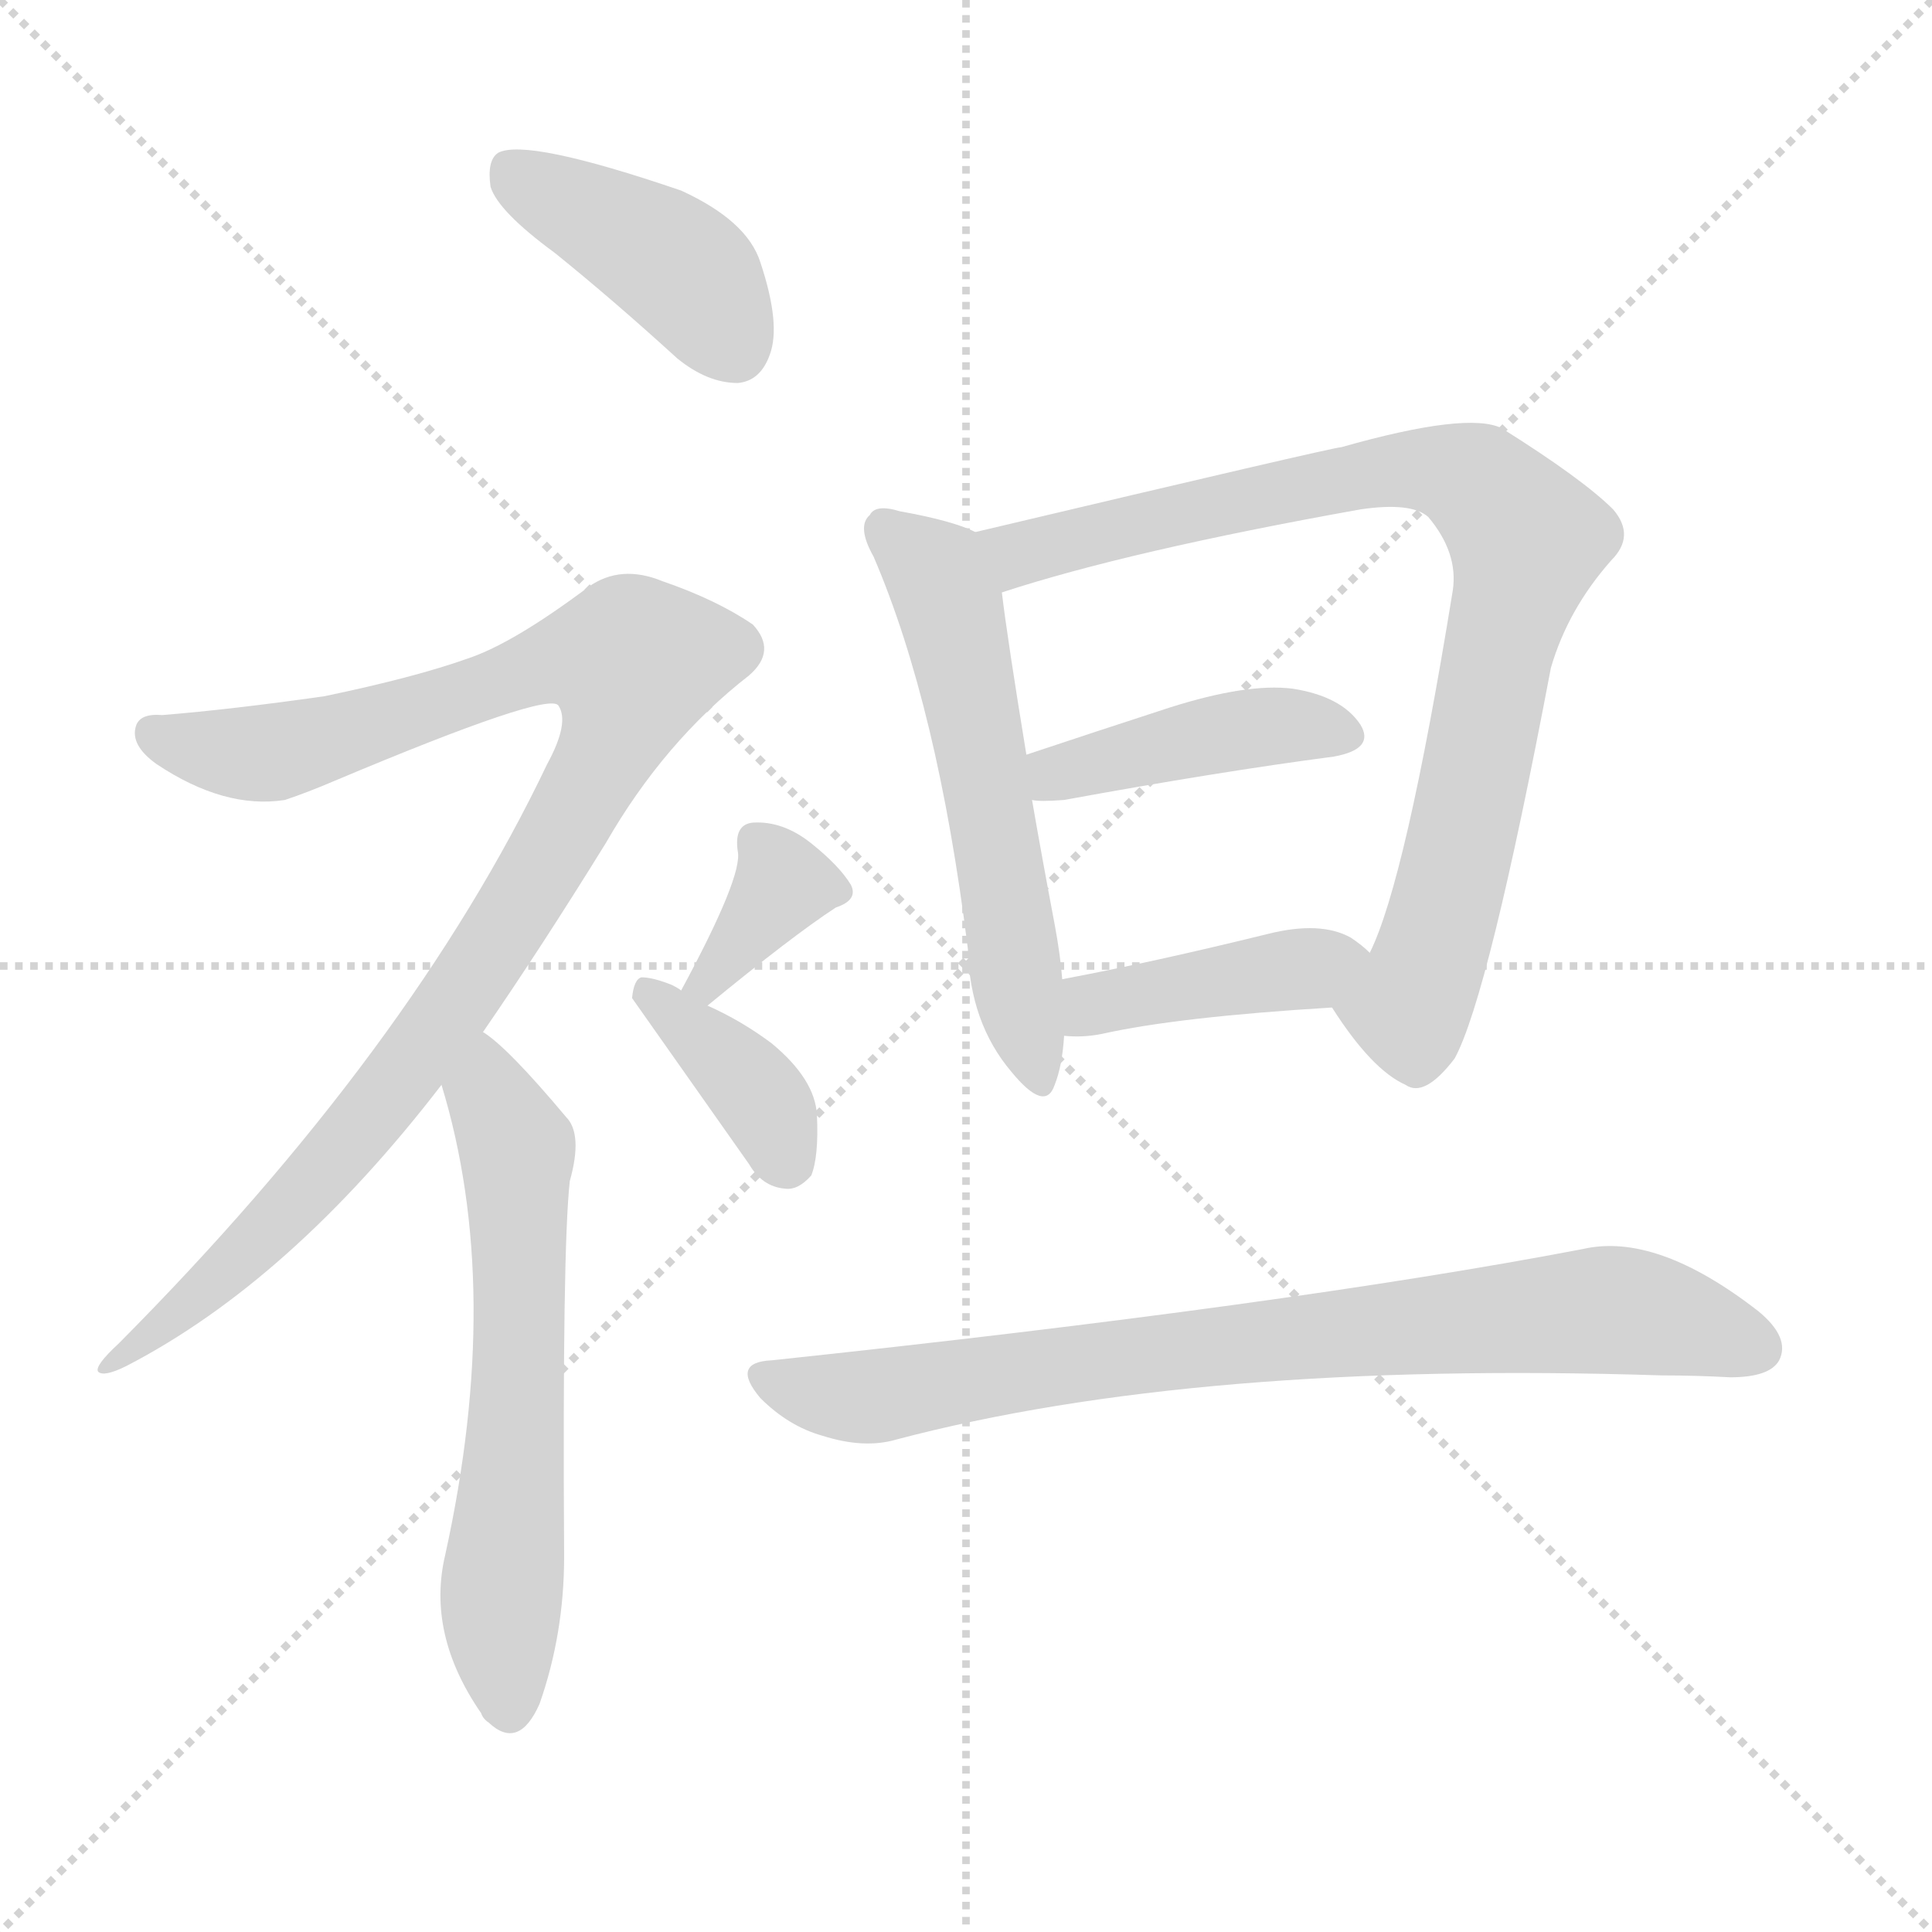
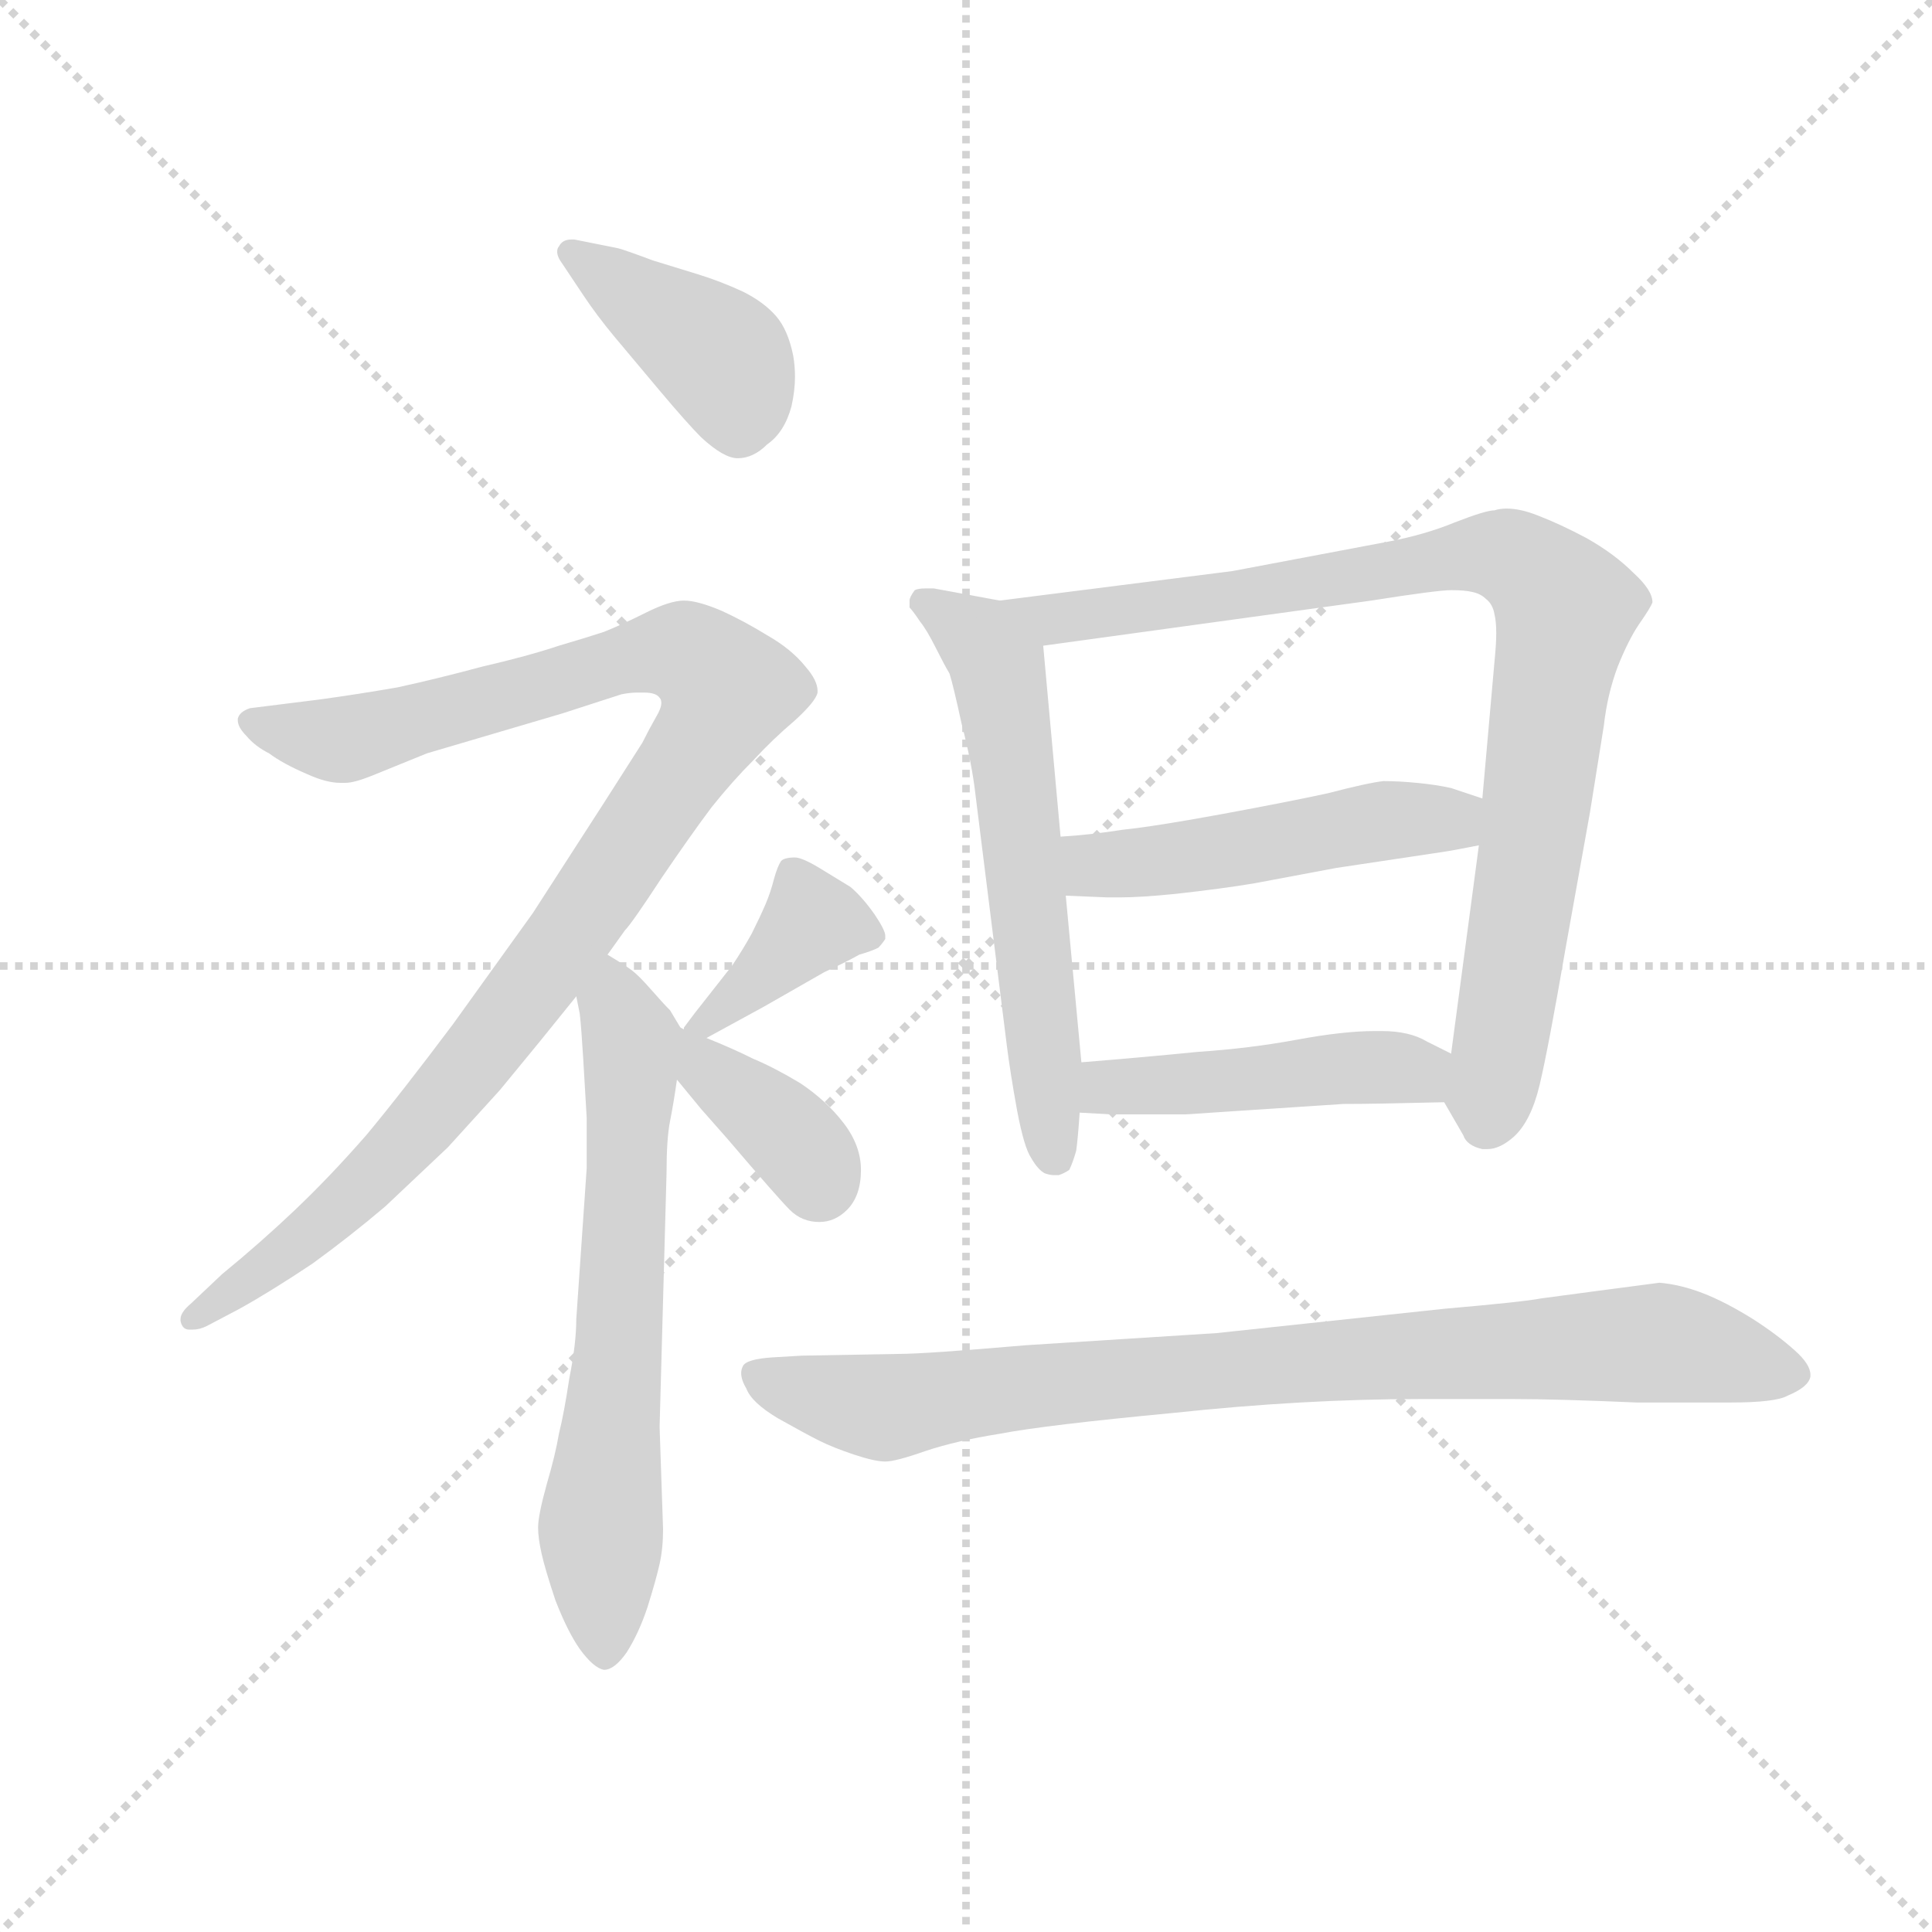
<svg xmlns="http://www.w3.org/2000/svg" version="1.1" viewBox="0 0 1024 1024">
  <g stroke="lightgray" stroke-dasharray="1,1" stroke-width="1" transform="scale(4, 4)">
    <line x1="0" y1="0" x2="256" y2="256" />
    <line x1="256" y1="0" x2="0" y2="256" />
    <line x1="128" y1="0" x2="128" y2="256" />
    <line x1="0" y1="128" x2="256" y2="128" />
  </g>
-   <g transform="scale(1, -1) translate(0, -900)">
+   <g transform="scale(0.92, -0.92) translate(60, -830)">
    <style type="text/css">
      
        @keyframes keyframes0 {
          from {
            stroke: blue;
-             stroke-dashoffset: 412;
+             stroke-dashoffset: 403;
            stroke-width: 128;
          }
          57% {
            animation-timing-function: step-end;
            stroke: blue;
            stroke-dashoffset: 0;
            stroke-width: 128;
          }
          to {
            stroke: black;
            stroke-width: 1024;
          }
        }
        #make-me-a-hanzi-animation-0 {
-           animation: keyframes0 0.585s both;
+           animation: keyframes0 0.578s both;
          animation-delay: 0s;
          animation-timing-function: linear;
        }
      
        @keyframes keyframes1 {
          from {
            stroke: blue;
-             stroke-dashoffset: 987;
-             stroke-width: 128;
-           }
-           76% {
+             stroke-dashoffset: 1028;
+             stroke-width: 128;
+           }
+           77% {
            animation-timing-function: step-end;
            stroke: blue;
            stroke-dashoffset: 0;
            stroke-width: 128;
          }
          to {
            stroke: black;
            stroke-width: 1024;
          }
        }
        #make-me-a-hanzi-animation-1 {
-           animation: keyframes1 1.053s both;
-           animation-delay: 0.585s;
+           animation: keyframes1 1.087s both;
+           animation-delay: 0.578s;
          animation-timing-function: linear;
        }
      
        @keyframes keyframes2 {
          from {
            stroke: blue;
-             stroke-dashoffset: 608;
+             stroke-dashoffset: 654;
+             stroke-width: 128;
+           }
+           68% {
+             animation-timing-function: step-end;
+             stroke: blue;
+             stroke-dashoffset: 0;
+             stroke-width: 128;
+           }
+           to {
+             stroke: black;
+             stroke-width: 1024;
+           }
+         }
+         #make-me-a-hanzi-animation-2 {
+           animation: keyframes2 0.782s both;
+           animation-delay: 1.665s;
+           animation-timing-function: linear;
+         }
+       
+         @keyframes keyframes3 {
+           from {
+             stroke: blue;
+             stroke-dashoffset: 382;
+             stroke-width: 128;
+           }
+           55% {
+             animation-timing-function: step-end;
+             stroke: blue;
+             stroke-dashoffset: 0;
+             stroke-width: 128;
+           }
+           to {
+             stroke: black;
+             stroke-width: 1024;
+           }
+         }
+         #make-me-a-hanzi-animation-3 {
+           animation: keyframes3 0.561s both;
+           animation-delay: 2.447s;
+           animation-timing-function: linear;
+         }
+       
+         @keyframes keyframes4 {
+           from {
+             stroke: blue;
+             stroke-dashoffset: 367;
+             stroke-width: 128;
+           }
+           54% {
+             animation-timing-function: step-end;
+             stroke: blue;
+             stroke-dashoffset: 0;
+             stroke-width: 128;
+           }
+           to {
+             stroke: black;
+             stroke-width: 1024;
+           }
+         }
+         #make-me-a-hanzi-animation-4 {
+           animation: keyframes4 0.549s both;
+           animation-delay: 3.008s;
+           animation-timing-function: linear;
+         }
+       
+         @keyframes keyframes5 {
+           from {
+             stroke: blue;
+             stroke-dashoffset: 599;
            stroke-width: 128;
          }
          66% {
            animation-timing-function: step-end;
            stroke: blue;
            stroke-dashoffset: 0;
            stroke-width: 128;
          }
          to {
            stroke: black;
            stroke-width: 1024;
          }
        }
-         #make-me-a-hanzi-animation-2 {
-           animation: keyframes2 0.745s both;
-           animation-delay: 1.639s;
-           animation-timing-function: linear;
-         }
-       
-         @keyframes keyframes3 {
-           from {
-             stroke: blue;
-             stroke-dashoffset: 346;
-             stroke-width: 128;
-           }
-           53% {
-             animation-timing-function: step-end;
-             stroke: blue;
-             stroke-dashoffset: 0;
-             stroke-width: 128;
-           }
-           to {
-             stroke: black;
-             stroke-width: 1024;
-           }
-         }
-         #make-me-a-hanzi-animation-3 {
-           animation: keyframes3 0.532s both;
-           animation-delay: 2.383s;
-           animation-timing-function: linear;
-         }
-       
-         @keyframes keyframes4 {
-           from {
-             stroke: blue;
-             stroke-dashoffset: 375;
-             stroke-width: 128;
-           }
-           55% {
-             animation-timing-function: step-end;
-             stroke: blue;
-             stroke-dashoffset: 0;
-             stroke-width: 128;
-           }
-           to {
-             stroke: black;
-             stroke-width: 1024;
-           }
-         }
-         #make-me-a-hanzi-animation-4 {
-           animation: keyframes4 0.555s both;
-           animation-delay: 2.915s;
-           animation-timing-function: linear;
-         }
-       
-         @keyframes keyframes5 {
-           from {
-             stroke: blue;
-             stroke-dashoffset: 561;
-             stroke-width: 128;
-           }
-           65% {
-             animation-timing-function: step-end;
-             stroke: blue;
-             stroke-dashoffset: 0;
-             stroke-width: 128;
-           }
-           to {
-             stroke: black;
-             stroke-width: 1024;
-           }
-         }
        #make-me-a-hanzi-animation-5 {
-           animation: keyframes5 0.707s both;
-           animation-delay: 3.47s;
+           animation: keyframes5 0.737s both;
+           animation-delay: 3.556s;
          animation-timing-function: linear;
        }
      
        @keyframes keyframes6 {
          from {
            stroke: blue;
-             stroke-dashoffset: 840;
-             stroke-width: 128;
-           }
-           73% {
+             stroke-dashoffset: 893;
+             stroke-width: 128;
+           }
+           74% {
            animation-timing-function: step-end;
            stroke: blue;
            stroke-dashoffset: 0;
            stroke-width: 128;
          }
          to {
            stroke: black;
            stroke-width: 1024;
          }
        }
        #make-me-a-hanzi-animation-6 {
-           animation: keyframes6 0.934s both;
-           animation-delay: 4.177s;
+           animation: keyframes6 0.977s both;
+           animation-delay: 4.294s;
          animation-timing-function: linear;
        }
      
        @keyframes keyframes7 {
          from {
            stroke: blue;
-             stroke-dashoffset: 421;
-             stroke-width: 128;
-           }
-           58% {
+             stroke-dashoffset: 494;
+             stroke-width: 128;
+           }
+           62% {
            animation-timing-function: step-end;
            stroke: blue;
            stroke-dashoffset: 0;
            stroke-width: 128;
          }
          to {
            stroke: black;
            stroke-width: 1024;
          }
        }
        #make-me-a-hanzi-animation-7 {
-           animation: keyframes7 0.593s both;
-           animation-delay: 5.11s;
+           animation: keyframes7 0.652s both;
+           animation-delay: 5.271s;
          animation-timing-function: linear;
        }
      
        @keyframes keyframes8 {
          from {
            stroke: blue;
-             stroke-dashoffset: 410;
-             stroke-width: 128;
-           }
-           57% {
+             stroke-dashoffset: 458;
+             stroke-width: 128;
+           }
+           60% {
            animation-timing-function: step-end;
            stroke: blue;
            stroke-dashoffset: 0;
            stroke-width: 128;
          }
          to {
            stroke: black;
            stroke-width: 1024;
          }
        }
        #make-me-a-hanzi-animation-8 {
-           animation: keyframes8 0.584s both;
-           animation-delay: 5.703s;
+           animation: keyframes8 0.623s both;
+           animation-delay: 5.923s;
          animation-timing-function: linear;
        }
      
        @keyframes keyframes9 {
          from {
            stroke: blue;
-             stroke-dashoffset: 788;
-             stroke-width: 128;
-           }
-           72% {
+             stroke-dashoffset: 865;
+             stroke-width: 128;
+           }
+           74% {
            animation-timing-function: step-end;
            stroke: blue;
            stroke-dashoffset: 0;
            stroke-width: 128;
          }
          to {
            stroke: black;
            stroke-width: 1024;
          }
        }
        #make-me-a-hanzi-animation-9 {
-           animation: keyframes9 0.891s both;
-           animation-delay: 6.286s;
+           animation: keyframes9 0.954s both;
+           animation-delay: 6.545s;
          animation-timing-function: linear;
        }
      
    </style>
-     <path d="M 294 766 Q 325 741 359 710 Q 375 697 391 697 Q 403 698 408 712 Q 414 728 403 761 Q 396 783 361 799 Q 279 827 264 819 Q 258 815 260 801 Q 264 788 294 766 Z" fill="lightgray" />
-     <path d="M 256 353 Q 287 398 321 453 Q 352 507 397 542 Q 412 555 399 569 Q 380 582 351 592 Q 329 601 312 589 Q 272 559 248 551 Q 220 541 172 531 Q 123 524 86 521 Q 74 522 72 515 Q 69 505 83 495 Q 119 471 151 476 Q 163 480 177 486 Q 291 534 296 526 Q 302 517 290 495 Q 218 344 63 188 Q 50 176 52 173 Q 55 170 67 176 Q 154 221 234 325 L 256 353 Z" fill="lightgray" />
-     <path d="M 234 325 Q 267 217 236 76 Q 226 34 255 -8 Q 256 -11 259 -13 Q 275 -28 286 -3 Q 299 34 299 75 Q 298 238 302 274 Q 309 299 300 308 Q 269 345 256 353 C 232 372 226 354 234 325 Z" fill="lightgray" />
-     <path d="M 375 367 Q 420 404 443 419 Q 455 423 451 431 Q 445 441 430 453 Q 415 465 399 464 Q 389 463 391 449 Q 394 436 361 375 C 347 349 352 348 375 367 Z" fill="lightgray" />
-     <path d="M 361 375 Q 360 376 356 378 Q 346 382 340 382 Q 336 381 335 371 L 397 283 Q 404 271 416 270 Q 423 269 430 277 Q 434 287 433 309 Q 432 328 409 347 Q 393 359 375 367 L 361 375 Z" fill="lightgray" />
-     <path d="M 517 618 Q 505 624 477 629 Q 464 633 461 627 Q 454 621 463 605 Q 497 526 513 397 Q 514 358 536 332 Q 554 310 559 325 Q 563 335 564 351 L 563 381 Q 562 394 559 410 Q 552 447 547 476 L 544 500 Q 534 561 531 586 C 527 614 527 614 517 618 Z" fill="lightgray" />
-     <path d="M 706 366 Q 727 333 745 325 Q 755 318 771 339 Q 789 372 822 546 Q 831 577 854 603 Q 867 616 855 630 Q 839 646 796 673 Q 778 682 711 663 Q 707 663 517 618 C 488 611 502 577 531 586 Q 598 608 721 630 Q 748 634 757 626 Q 773 607 770 587 Q 745 433 726 395 C 715 367 701 374 706 366 Z" fill="lightgray" />
-     <path d="M 547 476 Q 551 475 564 476 Q 646 491 707 499 Q 729 503 721 516 Q 711 531 685 535 Q 661 538 620 525 Q 580 512 544 500 C 516 491 517 478 547 476 Z" fill="lightgray" />
-     <path d="M 564 351 Q 574 350 584 352 Q 624 361 706 366 C 736 368 748 375 726 395 Q 722 399 716 403 Q 700 412 672 405 Q 611 390 563 381 C 534 375 534 353 564 351 Z" fill="lightgray" />
-     <path d="M 409 179 Q 387 178 403 159 Q 418 144 436 139 Q 458 132 475 137 Q 634 179 881 171 Q 899 171 917 170 Q 938 170 943 179 Q 949 191 932 205 Q 878 247 839 238 Q 682 208 409 179 Z" fill="lightgray" />
+     <path d="M 276 660 Q 284 648 294 636 L 320 605 Q 336 586 344 578 Q 357 566 365 566 Q 374 566 382 574 Q 392 581 396 596 Q 398 605 398 613 Q 398 619 397 625 Q 394 640 387 648 Q 380 656 368 662 Q 355 668 342 672 L 316 680 Q 300 686 296 687 L 271 692 L 269 692 Q 264 692 262 688 Q 261 687 261 685 Q 261 682 264 678 L 276 660 Z" fill="lightgray" />
+     <path d="M 290 280 L 300 294 Q 304 298 321 324 Q 338 349 350 365 Q 362 380 374 392 Q 385 404 398 415 Q 410 426 411 431 L 411 432 Q 411 438 404 446 Q 396 456 382 464 Q 369 472 356 478 Q 342 484 334 484 Q 326 484 312 477 Q 298 470 288 466 Q 279 463 262 458 Q 244 452 218 446 Q 192 439 169 434 Q 146 430 124 427 L 100 424 L 84 422 Q 78 420 77 416 L 77 415 Q 77 411 82 406 Q 87 400 95 396 Q 103 390 117 384 Q 128 379 136 379 L 139 379 Q 144 379 154 383 L 186 396 L 264 419 L 298 430 Q 303 431 307 431 L 311 431 Q 318 431 320 428 Q 321 427 321 425 Q 321 422 318 417 Q 314 410 310 402 L 287 366 L 247 304 L 201 240 Q 171 200 151 176 Q 130 152 110 133 Q 90 114 68 96 L 50 79 Q 44 74 44 70 L 44 69 Q 45 64 49 64 L 51 64 Q 55 64 59 66 L 78 76 Q 96 86 120 102 Q 142 118 162 135 L 198 169 L 228 202 L 251 230 L 272 256 L 290 280 Z" fill="lightgray" />
+     <path d="M 272 256 L 274 246 Q 275 237 276 220 Q 277 204 278 186 L 278 157 L 272 70 Q 272 56 268 36 Q 265 16 262 4 Q 260 -8 255 -25 Q 250 -43 250 -50 Q 250 -56 252 -65 Q 254 -74 260 -92 Q 267 -110 274 -120 Q 282 -131 288 -132 Q 294 -132 301 -122 Q 308 -111 313 -96 Q 318 -80 320 -71 Q 322 -62 322 -51 L 320 8 L 324 154 Q 324 174 326 184 Q 328 194 330 208 C 334 235 334 235 332 238 L 326 248 Q 322 252 315 260 Q 308 268 304 271 Q 300 274 290 280 C 265 296 267 286 272 256 Z" fill="lightgray" />
+     <path d="M 347 232 L 380 250 L 415 270 Q 428 276 435 280 Q 442 282 446 284 Q 448 286 450 289 L 450 291 Q 450 294 444 303 Q 437 313 430 319 L 412 330 Q 402 336 398 336 Q 392 336 390 334 Q 388 331 386 324 Q 384 316 381 309 Q 378 302 373 292 Q 368 283 362 274 L 340 246 L 334 238 L 334 237 C 324 219 324 219 347 232 Z" fill="lightgray" />
+     <path d="M 330 208 L 344 191 L 359 174 Q 388 140 395 133 Q 402 126 412 126 Q 421 126 428 133 Q 436 141 436 156 Q 436 170 426 183 Q 416 196 401 206 Q 386 215 374 220 Q 362 226 347 232 L 334 237 L 332 238 C 304 250 311 231 330 208 Z" fill="lightgray" />
+     <path d="M 516 484 L 478 491 L 473 491 Q 469 491 467 490 Q 464 486 464 484 L 464 480 Q 466 478 470 472 Q 474 467 479 457 Q 484 447 487 442 Q 489 436 494 413 Q 500 390 502 372 L 520 228 Q 522 212 526 190 Q 530 169 534 163 Q 538 156 542 154 Q 545 153 547 153 L 550 153 Q 553 154 556 156 Q 558 160 560 167 Q 561 174 562 189 L 563 218 L 554 314 L 551 348 L 541 458 C 539 480 539 480 516 484 Z" fill="lightgray" />
+     <path d="M 650 501 L 516 484 C 486 480 511 454 541 458 L 730 484 Q 768 490 776 490 Q 784 490 788 489 Q 793 488 796 485 Q 800 482 801 476 Q 802 472 802 465 Q 802 459 801 449 L 794 370 L 792 343 L 776 223 C 772 195 772 195 772 195 L 783 176 Q 785 170 794 168 L 797 168 Q 804 168 812 175 Q 822 184 827 205 Q 832 226 842 284 L 856 362 L 864 412 Q 866 430 872 446 Q 878 461 884 470 Q 891 480 892 483 Q 892 490 881 500 Q 870 511 854 520 Q 839 528 826 533 Q 816 537 808 537 Q 804 537 801 536 Q 796 536 778 529 Q 761 522 740 518 L 650 501 Z" fill="lightgray" />
+     <path d="M 554 314 L 578 313 L 585 313 Q 597 313 617 315 Q 644 318 662 321 L 710 330 L 770 339 Q 777 340 792 343 C 821 349 822 361 794 370 L 776 376 Q 767 378 756 379 Q 746 380 737 380 Q 728 379 705 373 Q 682 368 644 361 Q 606 354 587 352 Q 568 349 551 348 C 521 346 524 315 554 314 Z" fill="lightgray" />
+     <path d="M 562 189 L 580 188 L 623 188 L 714 194 Q 732 194 772 195 C 802 196 803 210 776 223 L 762 230 Q 752 236 736 236 L 732 236 Q 714 236 687 231 Q 660 226 630 224 Q 600 221 563 218 C 533 216 532 191 562 189 Z" fill="lightgray" />
+     <path d="M 828 82 Q 818 80 772 76 L 641 62 L 531 55 Q 473 50 458 50 L 402 49 L 385 48 Q 370 47 368 43 Q 367 41 367 39 Q 367 35 370 30 Q 373 22 388 13 Q 404 4 412 0 Q 420 -4 432 -8 Q 444 -12 450 -12 Q 456 -12 473 -6 Q 491 0 516 4 Q 542 9 616 16 Q 691 24 758 24 L 812 24 Q 837 24 883 22 L 937 22 Q 963 22 970 26 Q 982 31 983 37 L 983 38 Q 983 44 974 52 Q 964 61 950 70 Q 934 80 921 85 Q 908 90 896 91 L 858 86 L 828 82 Z" fill="lightgray" />
    <clipPath id="make-me-a-hanzi-clip-0">
-       <path d="M 294 766 Q 325 741 359 710 Q 375 697 391 697 Q 403 698 408 712 Q 414 728 403 761 Q 396 783 361 799 Q 279 827 264 819 Q 258 815 260 801 Q 264 788 294 766 Z" />
-     </clipPath>
-     <path clip-path="url(#make-me-a-hanzi-clip-0)" d="M 269 811 L 355 762 L 389 716" fill="none" id="make-me-a-hanzi-animation-0" stroke-dasharray="284 568" stroke-linecap="round" />
+       <path d="M 276 660 Q 284 648 294 636 L 320 605 Q 336 586 344 578 Q 357 566 365 566 Q 374 566 382 574 Q 392 581 396 596 Q 398 605 398 613 Q 398 619 397 625 Q 394 640 387 648 Q 380 656 368 662 Q 355 668 342 672 L 316 680 Q 300 686 296 687 L 271 692 L 269 692 Q 264 692 262 688 Q 261 687 261 685 Q 261 682 264 678 L 276 660 Z" />
+     </clipPath>
+     <path clip-path="url(#make-me-a-hanzi-clip-0)" d="M 269 684 L 358 620 L 366 584" fill="none" id="make-me-a-hanzi-animation-0" stroke-dasharray="275 550" stroke-linecap="round" />
    <clipPath id="make-me-a-hanzi-clip-1">
-       <path d="M 256 353 Q 287 398 321 453 Q 352 507 397 542 Q 412 555 399 569 Q 380 582 351 592 Q 329 601 312 589 Q 272 559 248 551 Q 220 541 172 531 Q 123 524 86 521 Q 74 522 72 515 Q 69 505 83 495 Q 119 471 151 476 Q 163 480 177 486 Q 291 534 296 526 Q 302 517 290 495 Q 218 344 63 188 Q 50 176 52 173 Q 55 170 67 176 Q 154 221 234 325 L 256 353 Z" />
-     </clipPath>
-     <path clip-path="url(#make-me-a-hanzi-clip-1)" d="M 82 511 L 98 504 L 143 501 L 183 509 L 304 552 L 336 549 L 328 515 L 298 458 L 213 329 L 126 231 L 61 181" fill="none" id="make-me-a-hanzi-animation-1" stroke-dasharray="859 1718" stroke-linecap="round" />
+       <path d="M 290 280 L 300 294 Q 304 298 321 324 Q 338 349 350 365 Q 362 380 374 392 Q 385 404 398 415 Q 410 426 411 431 L 411 432 Q 411 438 404 446 Q 396 456 382 464 Q 369 472 356 478 Q 342 484 334 484 Q 326 484 312 477 Q 298 470 288 466 Q 279 463 262 458 Q 244 452 218 446 Q 192 439 169 434 Q 146 430 124 427 L 100 424 L 84 422 Q 78 420 77 416 L 77 415 Q 77 411 82 406 Q 87 400 95 396 Q 103 390 117 384 Q 128 379 136 379 L 139 379 Q 144 379 154 383 L 186 396 L 264 419 L 298 430 Q 303 431 307 431 L 311 431 Q 318 431 320 428 Q 321 427 321 425 Q 321 422 318 417 Q 314 410 310 402 L 287 366 L 247 304 L 201 240 Q 171 200 151 176 Q 130 152 110 133 Q 90 114 68 96 L 50 79 Q 44 74 44 70 L 44 69 Q 45 64 49 64 L 51 64 Q 55 64 59 66 L 78 76 Q 96 86 120 102 Q 142 118 162 135 L 198 169 L 228 202 L 251 230 L 272 256 L 290 280 Z" />
+     </clipPath>
+     <path clip-path="url(#make-me-a-hanzi-clip-1)" d="M 84 416 L 140 404 L 329 455 L 348 446 L 359 431 L 258 276 L 198 199 L 136 135 L 50 70" fill="none" id="make-me-a-hanzi-animation-1" stroke-dasharray="900 1800" stroke-linecap="round" />
    <clipPath id="make-me-a-hanzi-clip-2">
-       <path d="M 234 325 Q 267 217 236 76 Q 226 34 255 -8 Q 256 -11 259 -13 Q 275 -28 286 -3 Q 299 34 299 75 Q 298 238 302 274 Q 309 299 300 308 Q 269 345 256 353 C 232 372 226 354 234 325 Z" />
-     </clipPath>
-     <path clip-path="url(#make-me-a-hanzi-clip-2)" d="M 256 345 L 259 320 L 274 287 L 276 190 L 265 46 L 271 -3" fill="none" id="make-me-a-hanzi-animation-2" stroke-dasharray="480 960" stroke-linecap="round" />
+       <path d="M 272 256 L 274 246 Q 275 237 276 220 Q 277 204 278 186 L 278 157 L 272 70 Q 272 56 268 36 Q 265 16 262 4 Q 260 -8 255 -25 Q 250 -43 250 -50 Q 250 -56 252 -65 Q 254 -74 260 -92 Q 267 -110 274 -120 Q 282 -131 288 -132 Q 294 -132 301 -122 Q 308 -111 313 -96 Q 318 -80 320 -71 Q 322 -62 322 -51 L 320 8 L 324 154 Q 324 174 326 184 Q 328 194 330 208 C 334 235 334 235 332 238 L 326 248 Q 322 252 315 260 Q 308 268 304 271 Q 300 274 290 280 C 265 296 267 286 272 256 Z" />
+     </clipPath>
+     <path clip-path="url(#make-me-a-hanzi-clip-2)" d="M 290 271 L 303 229 L 303 205 L 286 -50 L 288 -124" fill="none" id="make-me-a-hanzi-animation-2" stroke-dasharray="526 1052" stroke-linecap="round" />
    <clipPath id="make-me-a-hanzi-clip-3">
-       <path d="M 375 367 Q 420 404 443 419 Q 455 423 451 431 Q 445 441 430 453 Q 415 465 399 464 Q 389 463 391 449 Q 394 436 361 375 C 347 349 352 348 375 367 Z" />
-     </clipPath>
-     <path clip-path="url(#make-me-a-hanzi-clip-3)" d="M 401 454 L 413 430 L 388 394 L 371 384" fill="none" id="make-me-a-hanzi-animation-3" stroke-dasharray="218 436" stroke-linecap="round" />
+       <path d="M 347 232 L 380 250 L 415 270 Q 428 276 435 280 Q 442 282 446 284 Q 448 286 450 289 L 450 291 Q 450 294 444 303 Q 437 313 430 319 L 412 330 Q 402 336 398 336 Q 392 336 390 334 Q 388 331 386 324 Q 384 316 381 309 Q 378 302 373 292 Q 368 283 362 274 L 340 246 L 334 238 L 334 237 C 324 219 324 219 347 232 Z" />
+     </clipPath>
+     <path clip-path="url(#make-me-a-hanzi-clip-3)" d="M 444 290 L 408 298 L 342 238" fill="none" id="make-me-a-hanzi-animation-3" stroke-dasharray="254 508" stroke-linecap="round" />
    <clipPath id="make-me-a-hanzi-clip-4">
-       <path d="M 361 375 Q 360 376 356 378 Q 346 382 340 382 Q 336 381 335 371 L 397 283 Q 404 271 416 270 Q 423 269 430 277 Q 434 287 433 309 Q 432 328 409 347 Q 393 359 375 367 L 361 375 Z" />
-     </clipPath>
-     <path clip-path="url(#make-me-a-hanzi-clip-4)" d="M 342 374 L 399 324 L 417 285" fill="none" id="make-me-a-hanzi-animation-4" stroke-dasharray="247 494" stroke-linecap="round" />
+       <path d="M 330 208 L 344 191 L 359 174 Q 388 140 395 133 Q 402 126 412 126 Q 421 126 428 133 Q 436 141 436 156 Q 436 170 426 183 Q 416 196 401 206 Q 386 215 374 220 Q 362 226 347 232 L 334 237 L 332 238 C 304 250 311 231 330 208 Z" />
+     </clipPath>
+     <path clip-path="url(#make-me-a-hanzi-clip-4)" d="M 338 229 L 355 207 L 396 175 L 412 148" fill="none" id="make-me-a-hanzi-animation-4" stroke-dasharray="239 478" stroke-linecap="round" />
    <clipPath id="make-me-a-hanzi-clip-5">
-       <path d="M 517 618 Q 505 624 477 629 Q 464 633 461 627 Q 454 621 463 605 Q 497 526 513 397 Q 514 358 536 332 Q 554 310 559 325 Q 563 335 564 351 L 563 381 Q 562 394 559 410 Q 552 447 547 476 L 544 500 Q 534 561 531 586 C 527 614 527 614 517 618 Z" />
-     </clipPath>
-     <path clip-path="url(#make-me-a-hanzi-clip-5)" d="M 470 619 L 496 596 L 504 578 L 548 331" fill="none" id="make-me-a-hanzi-animation-5" stroke-dasharray="433 866" stroke-linecap="round" />
+       <path d="M 516 484 L 478 491 L 473 491 Q 469 491 467 490 Q 464 486 464 484 L 464 480 Q 466 478 470 472 Q 474 467 479 457 Q 484 447 487 442 Q 489 436 494 413 Q 500 390 502 372 L 520 228 Q 522 212 526 190 Q 530 169 534 163 Q 538 156 542 154 Q 545 153 547 153 L 550 153 Q 553 154 556 156 Q 558 160 560 167 Q 561 174 562 189 L 563 218 L 554 314 L 551 348 L 541 458 C 539 480 539 480 516 484 Z" />
+     </clipPath>
+     <path clip-path="url(#make-me-a-hanzi-clip-5)" d="M 471 484 L 504 462 L 515 444 L 549 164" fill="none" id="make-me-a-hanzi-animation-5" stroke-dasharray="471 942" stroke-linecap="round" />
    <clipPath id="make-me-a-hanzi-clip-6">
-       <path d="M 706 366 Q 727 333 745 325 Q 755 318 771 339 Q 789 372 822 546 Q 831 577 854 603 Q 867 616 855 630 Q 839 646 796 673 Q 778 682 711 663 Q 707 663 517 618 C 488 611 502 577 531 586 Q 598 608 721 630 Q 748 634 757 626 Q 773 607 770 587 Q 745 433 726 395 C 715 367 701 374 706 366 Z" />
-     </clipPath>
-     <path clip-path="url(#make-me-a-hanzi-clip-6)" d="M 534 594 L 542 607 L 561 615 L 727 649 L 774 648 L 799 628 L 809 609 L 759 395 L 746 366 L 719 364" fill="none" id="make-me-a-hanzi-animation-6" stroke-dasharray="712 1424" stroke-linecap="round" />
+       <path d="M 650 501 L 516 484 C 486 480 511 454 541 458 L 730 484 Q 768 490 776 490 Q 784 490 788 489 Q 793 488 796 485 Q 800 482 801 476 Q 802 472 802 465 Q 802 459 801 449 L 794 370 L 792 343 L 776 223 C 772 195 772 195 772 195 L 783 176 Q 785 170 794 168 L 797 168 Q 804 168 812 175 Q 822 184 827 205 Q 832 226 842 284 L 856 362 L 864 412 Q 866 430 872 446 Q 878 461 884 470 Q 891 480 892 483 Q 892 490 881 500 Q 870 511 854 520 Q 839 528 826 533 Q 816 537 808 537 Q 804 537 801 536 Q 796 536 778 529 Q 761 522 740 518 L 650 501 Z" />
+     </clipPath>
+     <path clip-path="url(#make-me-a-hanzi-clip-6)" d="M 524 483 L 547 472 L 793 511 L 813 508 L 832 493 L 842 479 L 796 182" fill="none" id="make-me-a-hanzi-animation-6" stroke-dasharray="765 1530" stroke-linecap="round" />
    <clipPath id="make-me-a-hanzi-clip-7">
-       <path d="M 547 476 Q 551 475 564 476 Q 646 491 707 499 Q 729 503 721 516 Q 711 531 685 535 Q 661 538 620 525 Q 580 512 544 500 C 516 491 517 478 547 476 Z" />
-     </clipPath>
-     <path clip-path="url(#make-me-a-hanzi-clip-7)" d="M 551 483 L 580 496 L 670 515 L 711 510" fill="none" id="make-me-a-hanzi-animation-7" stroke-dasharray="293 586" stroke-linecap="round" />
+       <path d="M 554 314 L 578 313 L 585 313 Q 597 313 617 315 Q 644 318 662 321 L 710 330 L 770 339 Q 777 340 792 343 C 821 349 822 361 794 370 L 776 376 Q 767 378 756 379 Q 746 380 737 380 Q 728 379 705 373 Q 682 368 644 361 Q 606 354 587 352 Q 568 349 551 348 C 521 346 524 315 554 314 Z" />
+     </clipPath>
+     <path clip-path="url(#make-me-a-hanzi-clip-7)" d="M 557 343 L 569 332 L 589 332 L 737 357 L 775 358 L 787 364" fill="none" id="make-me-a-hanzi-animation-7" stroke-dasharray="366 732" stroke-linecap="round" />
    <clipPath id="make-me-a-hanzi-clip-8">
-       <path d="M 564 351 Q 574 350 584 352 Q 624 361 706 366 C 736 368 748 375 726 395 Q 722 399 716 403 Q 700 412 672 405 Q 611 390 563 381 C 534 375 534 353 564 351 Z" />
-     </clipPath>
-     <path clip-path="url(#make-me-a-hanzi-clip-8)" d="M 569 359 L 580 368 L 717 394" fill="none" id="make-me-a-hanzi-animation-8" stroke-dasharray="282 564" stroke-linecap="round" />
+       <path d="M 562 189 L 580 188 L 623 188 L 714 194 Q 732 194 772 195 C 802 196 803 210 776 223 L 762 230 Q 752 236 736 236 L 732 236 Q 714 236 687 231 Q 660 226 630 224 Q 600 221 563 218 C 533 216 532 191 562 189 Z" />
+     </clipPath>
+     <path clip-path="url(#make-me-a-hanzi-clip-8)" d="M 567 196 L 586 204 L 714 215 L 756 213 L 762 204" fill="none" id="make-me-a-hanzi-animation-8" stroke-dasharray="330 660" stroke-linecap="round" />
    <clipPath id="make-me-a-hanzi-clip-9">
-       <path d="M 409 179 Q 387 178 403 159 Q 418 144 436 139 Q 458 132 475 137 Q 634 179 881 171 Q 899 171 917 170 Q 938 170 943 179 Q 949 191 932 205 Q 878 247 839 238 Q 682 208 409 179 Z" />
-     </clipPath>
-     <path clip-path="url(#make-me-a-hanzi-clip-9)" d="M 406 169 L 465 160 L 549 175 L 849 206 L 882 202 L 931 185" fill="none" id="make-me-a-hanzi-animation-9" stroke-dasharray="660 1320" stroke-linecap="round" />
+       <path d="M 828 82 Q 818 80 772 76 L 641 62 L 531 55 Q 473 50 458 50 L 402 49 L 385 48 Q 370 47 368 43 Q 367 41 367 39 Q 367 35 370 30 Q 373 22 388 13 Q 404 4 412 0 Q 420 -4 432 -8 Q 444 -12 450 -12 Q 456 -12 473 -6 Q 491 0 516 4 Q 542 9 616 16 Q 691 24 758 24 L 812 24 Q 837 24 883 22 L 937 22 Q 963 22 970 26 Q 982 31 983 37 L 983 38 Q 983 44 974 52 Q 964 61 950 70 Q 934 80 921 85 Q 908 90 896 91 L 858 86 L 828 82 Z" />
+     </clipPath>
+     <path clip-path="url(#make-me-a-hanzi-clip-9)" d="M 374 39 L 445 19 L 694 46 L 897 57 L 976 38" fill="none" id="make-me-a-hanzi-animation-9" stroke-dasharray="737 1474" stroke-linecap="round" />
  </g>
</svg>
